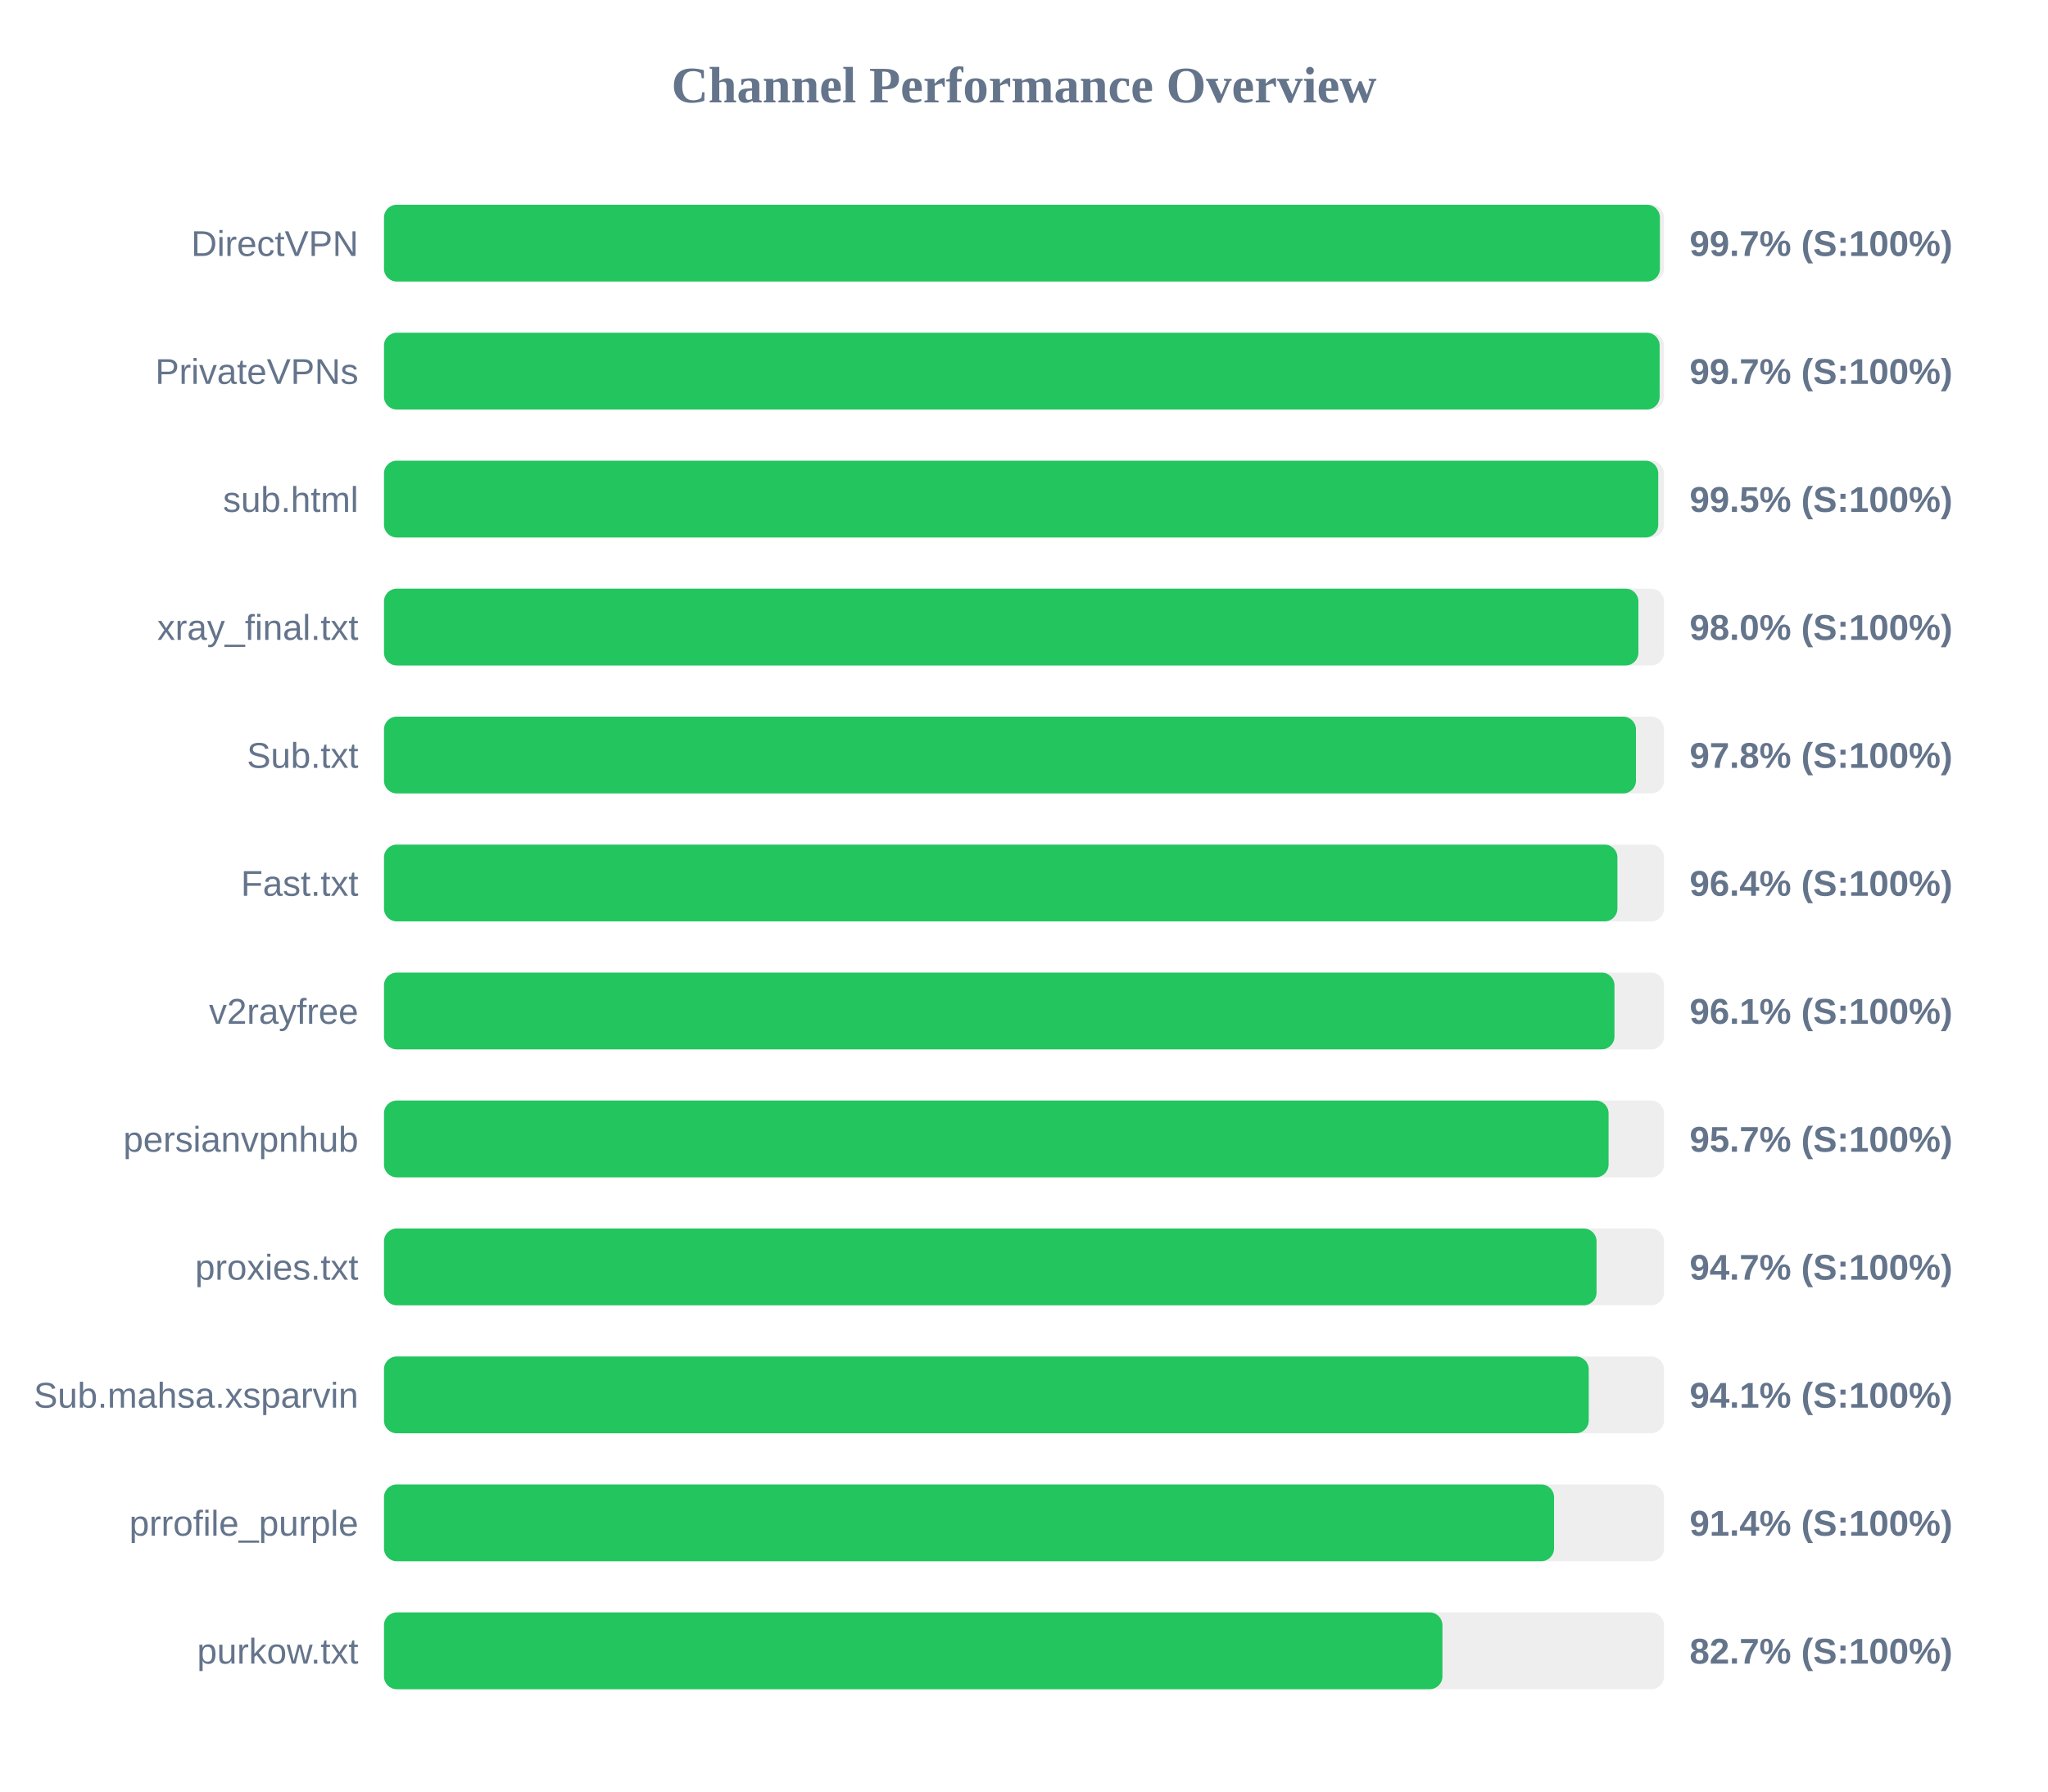
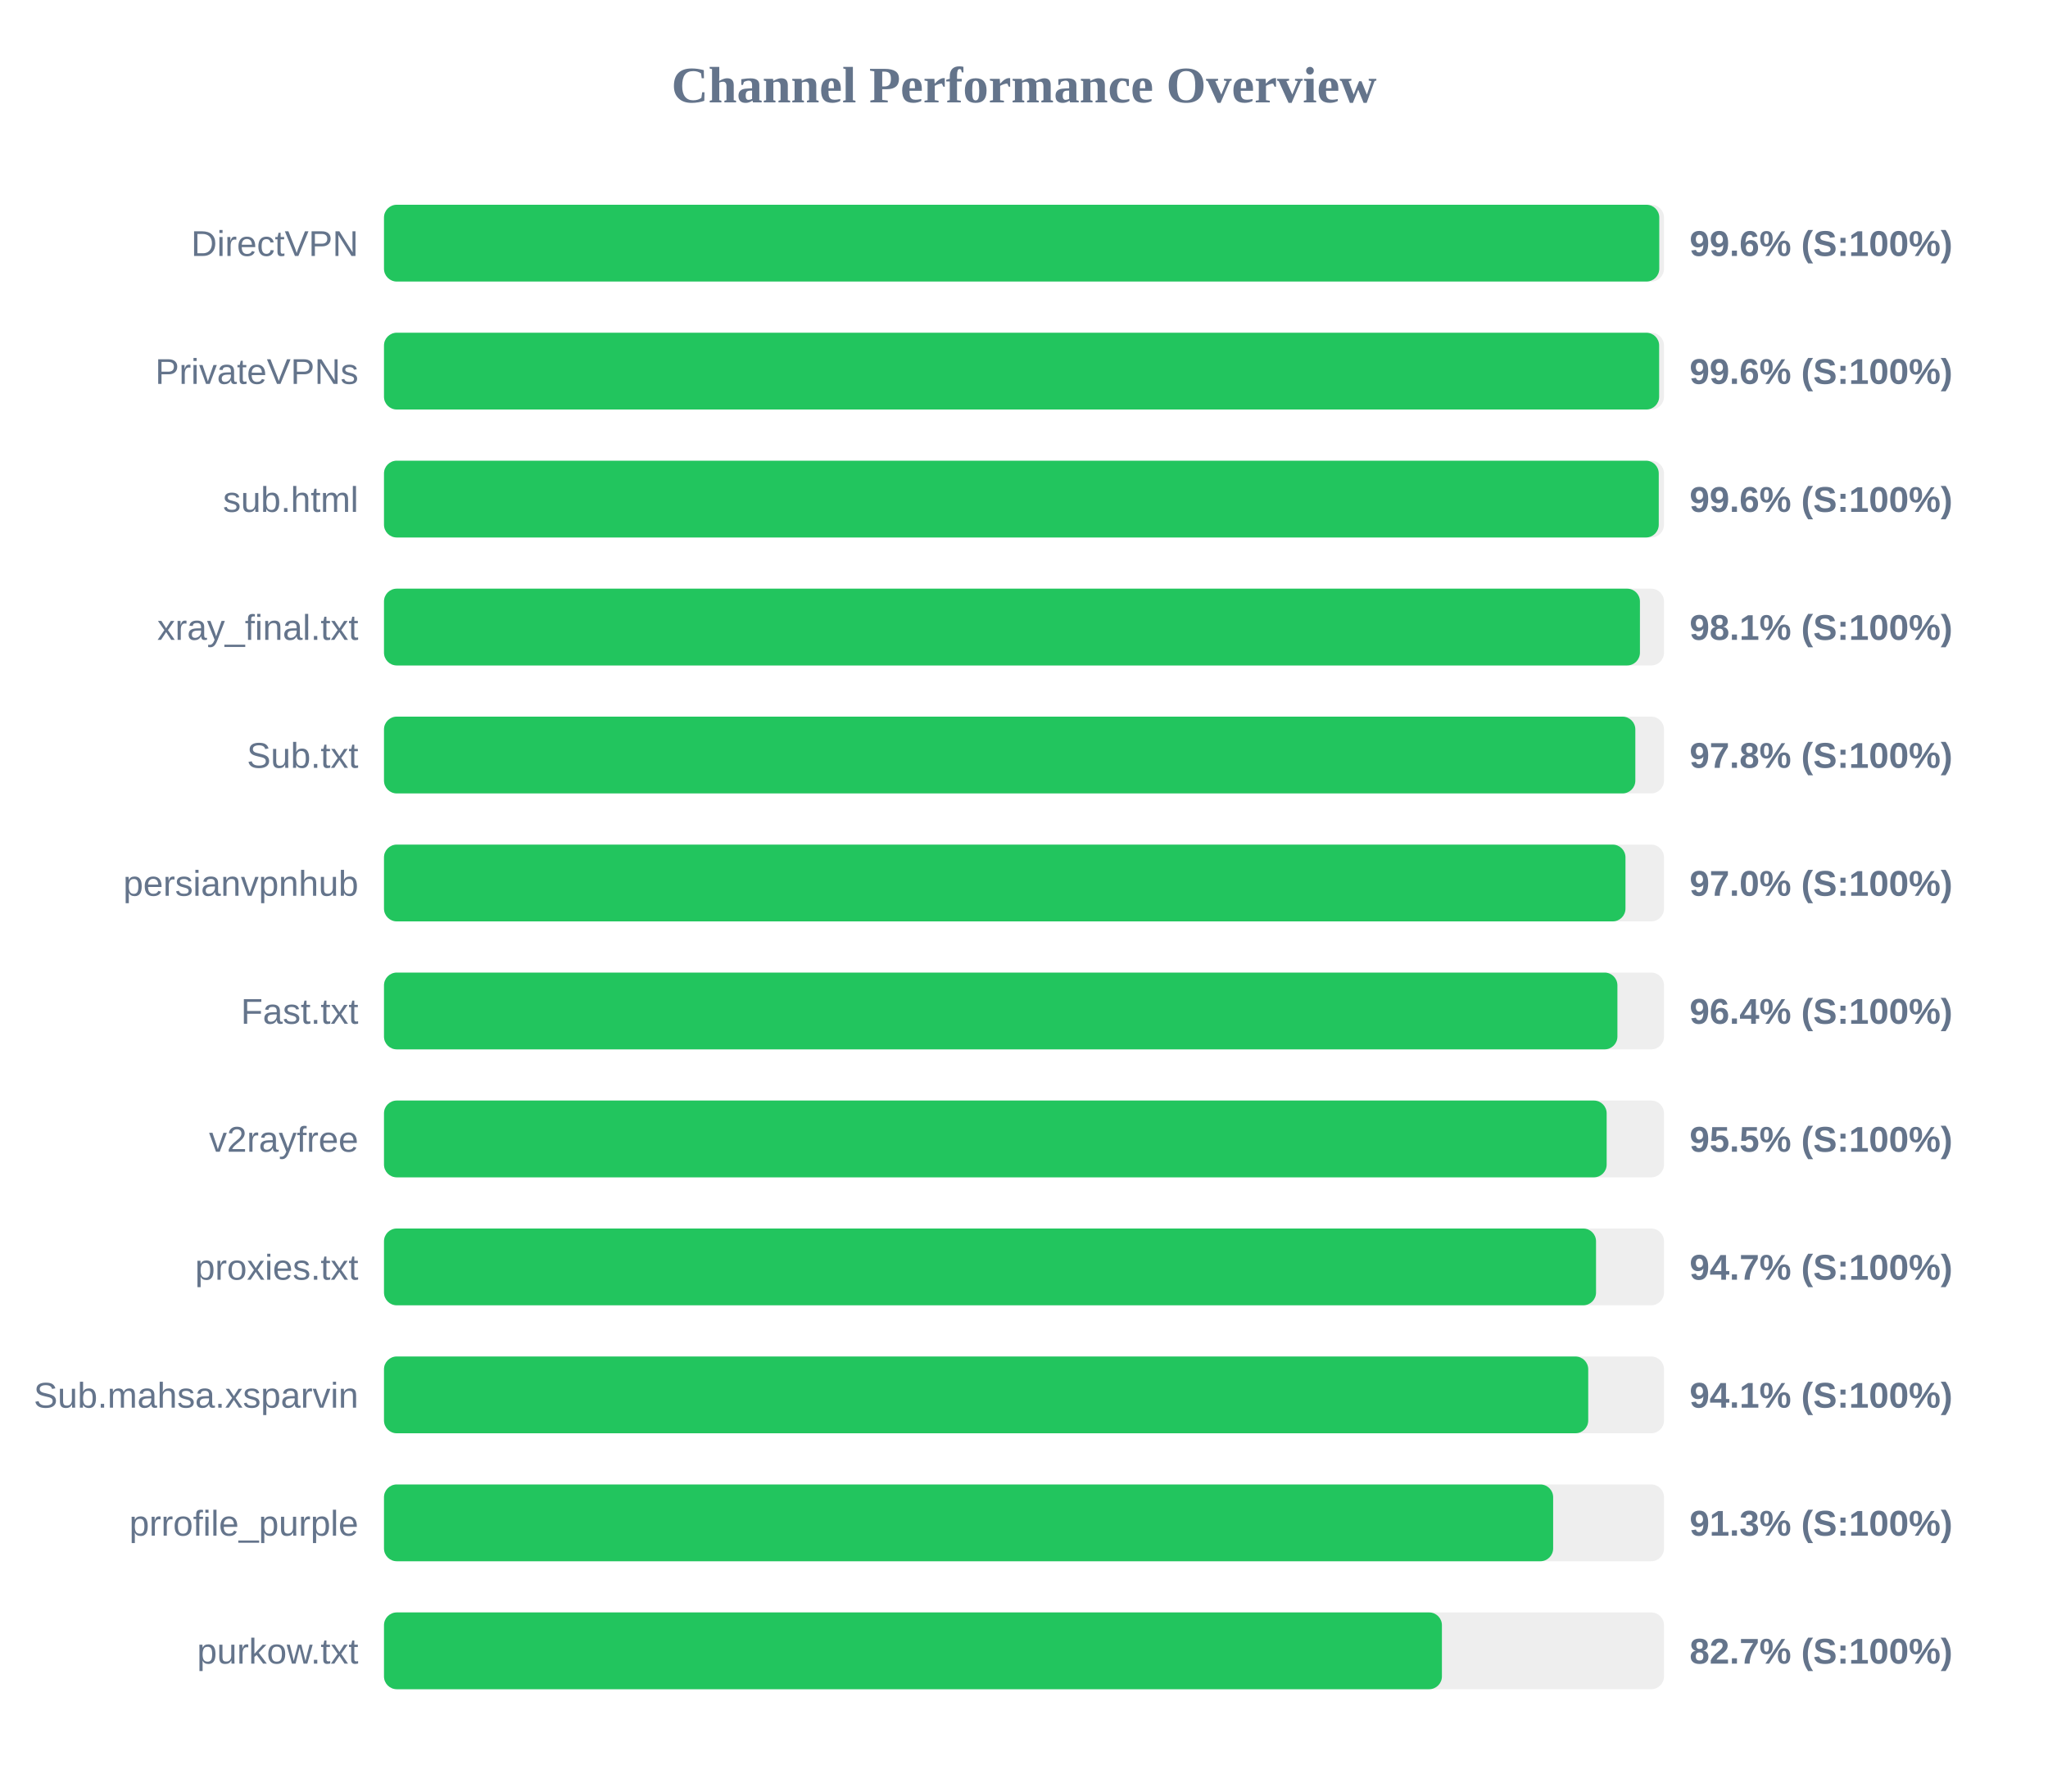
<svg xmlns="http://www.w3.org/2000/svg" width="800" height="700" version="1.1">
  <style>
        .row { font: 14px Arial; fill: #64748b; }
        .score { font: bold 14px Arial; fill: #64748b; }
    </style>
  <text x="400" y="40" text-anchor="middle" font-size="20px" font-weight="bold" fill="#64748b">Channel Performance Overview</text>
  <rect x="150" y="80" width="500" height="30" fill="#eee" rx="5" />
-   <rect x="150" y="80" width="498.4" height="30" fill="#22c55e" rx="5" />
+   <rect x="150" y="80" width="498.15" height="30" fill="#22c55e" rx="5" />
  <text x="140" y="100" text-anchor="end" class="row">DirectVPN</text>
-   <text x="660" y="100" text-anchor="start" class="score">99.7% (S:100%)</text>
+   <text x="660" y="100" text-anchor="start" class="score">99.6% (S:100%)</text>
  <rect x="150" y="130" width="500" height="30" fill="#eee" rx="5" />
-   <rect x="150" y="130" width="498.3" height="30" fill="#22c55e" rx="5" />
+   <rect x="150" y="130" width="498.1" height="30" fill="#22c55e" rx="5" />
  <text x="140" y="150" text-anchor="end" class="row">PrivateVPNs</text>
-   <text x="660" y="150" text-anchor="start" class="score">99.7% (S:100%)</text>
+   <text x="660" y="150" text-anchor="start" class="score">99.6% (S:100%)</text>
  <rect x="150" y="180" width="500" height="30" fill="#eee" rx="5" />
-   <rect x="150" y="180" width="497.75" height="30" fill="#22c55e" rx="5" />
+   <rect x="150" y="180" width="497.95" height="30" fill="#22c55e" rx="5" />
  <text x="140" y="200" text-anchor="end" class="row">sub.html</text>
-   <text x="660" y="200" text-anchor="start" class="score">99.5% (S:100%)</text>
+   <text x="660" y="200" text-anchor="start" class="score">99.6% (S:100%)</text>
  <rect x="150" y="230" width="500" height="30" fill="#eee" rx="5" />
-   <rect x="150" y="230" width="490.0" height="30" fill="#22c55e" rx="5" />
+   <rect x="150" y="230" width="490.6" height="30" fill="#22c55e" rx="5" />
  <text x="140" y="250" text-anchor="end" class="row">xray_final.txt</text>
-   <text x="660" y="250" text-anchor="start" class="score">98.0% (S:100%)</text>
+   <text x="660" y="250" text-anchor="start" class="score">98.1% (S:100%)</text>
  <rect x="150" y="280" width="500" height="30" fill="#eee" rx="5" />
-   <rect x="150" y="280" width="489.05" height="30" fill="#22c55e" rx="5" />
+   <rect x="150" y="280" width="488.8" height="30" fill="#22c55e" rx="5" />
  <text x="140" y="300" text-anchor="end" class="row">Sub.txt</text>
  <text x="660" y="300" text-anchor="start" class="score">97.8% (S:100%)</text>
  <rect x="150" y="330" width="500" height="30" fill="#eee" rx="5" />
-   <rect x="150" y="330" width="481.8" height="30" fill="#22c55e" rx="5" />
-   <text x="140" y="350" text-anchor="end" class="row">Fast.txt</text>
-   <text x="660" y="350" text-anchor="start" class="score">96.4% (S:100%)</text>
+   <rect x="150" y="330" width="484.95" height="30" fill="#22c55e" rx="5" />
+   <text x="140" y="350" text-anchor="end" class="row">persianvpnhub</text>
+   <text x="660" y="350" text-anchor="start" class="score">97.0% (S:100%)</text>
  <rect x="150" y="380" width="500" height="30" fill="#eee" rx="5" />
-   <rect x="150" y="380" width="480.65" height="30" fill="#22c55e" rx="5" />
-   <text x="140" y="400" text-anchor="end" class="row">v2rayfree</text>
-   <text x="660" y="400" text-anchor="start" class="score">96.1% (S:100%)</text>
+   <rect x="150" y="380" width="481.8" height="30" fill="#22c55e" rx="5" />
+   <text x="140" y="400" text-anchor="end" class="row">Fast.txt</text>
+   <text x="660" y="400" text-anchor="start" class="score">96.4% (S:100%)</text>
  <rect x="150" y="430" width="500" height="30" fill="#eee" rx="5" />
-   <rect x="150" y="430" width="478.35" height="30" fill="#22c55e" rx="5" />
-   <text x="140" y="450" text-anchor="end" class="row">persianvpnhub</text>
-   <text x="660" y="450" text-anchor="start" class="score">95.7% (S:100%)</text>
+   <rect x="150" y="430" width="477.6" height="30" fill="#22c55e" rx="5" />
+   <text x="140" y="450" text-anchor="end" class="row">v2rayfree</text>
+   <text x="660" y="450" text-anchor="start" class="score">95.5% (S:100%)</text>
  <rect x="150" y="480" width="500" height="30" fill="#eee" rx="5" />
-   <rect x="150" y="480" width="473.65" height="30" fill="#22c55e" rx="5" />
+   <rect x="150" y="480" width="473.45" height="30" fill="#22c55e" rx="5" />
  <text x="140" y="500" text-anchor="end" class="row">proxies.txt</text>
  <text x="660" y="500" text-anchor="start" class="score">94.7% (S:100%)</text>
  <rect x="150" y="530" width="500" height="30" fill="#eee" rx="5" />
-   <rect x="150" y="530" width="470.6" height="30" fill="#22c55e" rx="5" />
+   <rect x="150" y="530" width="470.4" height="30" fill="#22c55e" rx="5" />
  <text x="140" y="550" text-anchor="end" class="row">Sub.mahsa.xsparvin</text>
  <text x="660" y="550" text-anchor="start" class="score">94.1% (S:100%)</text>
  <rect x="150" y="580" width="500" height="30" fill="#eee" rx="5" />
-   <rect x="150" y="580" width="457.05" height="30" fill="#22c55e" rx="5" />
+   <rect x="150" y="580" width="456.7" height="30" fill="#22c55e" rx="5" />
  <text x="140" y="600" text-anchor="end" class="row">prrofile_purple</text>
-   <text x="660" y="600" text-anchor="start" class="score">91.4% (S:100%)</text>
+   <text x="660" y="600" text-anchor="start" class="score">91.3% (S:100%)</text>
  <rect x="150" y="630" width="500" height="30" fill="#eee" rx="5" />
-   <rect x="150" y="630" width="413.45" height="30" fill="#22c55e" rx="5" />
+   <rect x="150" y="630" width="413.25" height="30" fill="#22c55e" rx="5" />
  <text x="140" y="650" text-anchor="end" class="row">purkow.txt</text>
  <text x="660" y="650" text-anchor="start" class="score">82.7% (S:100%)</text>
</svg>
